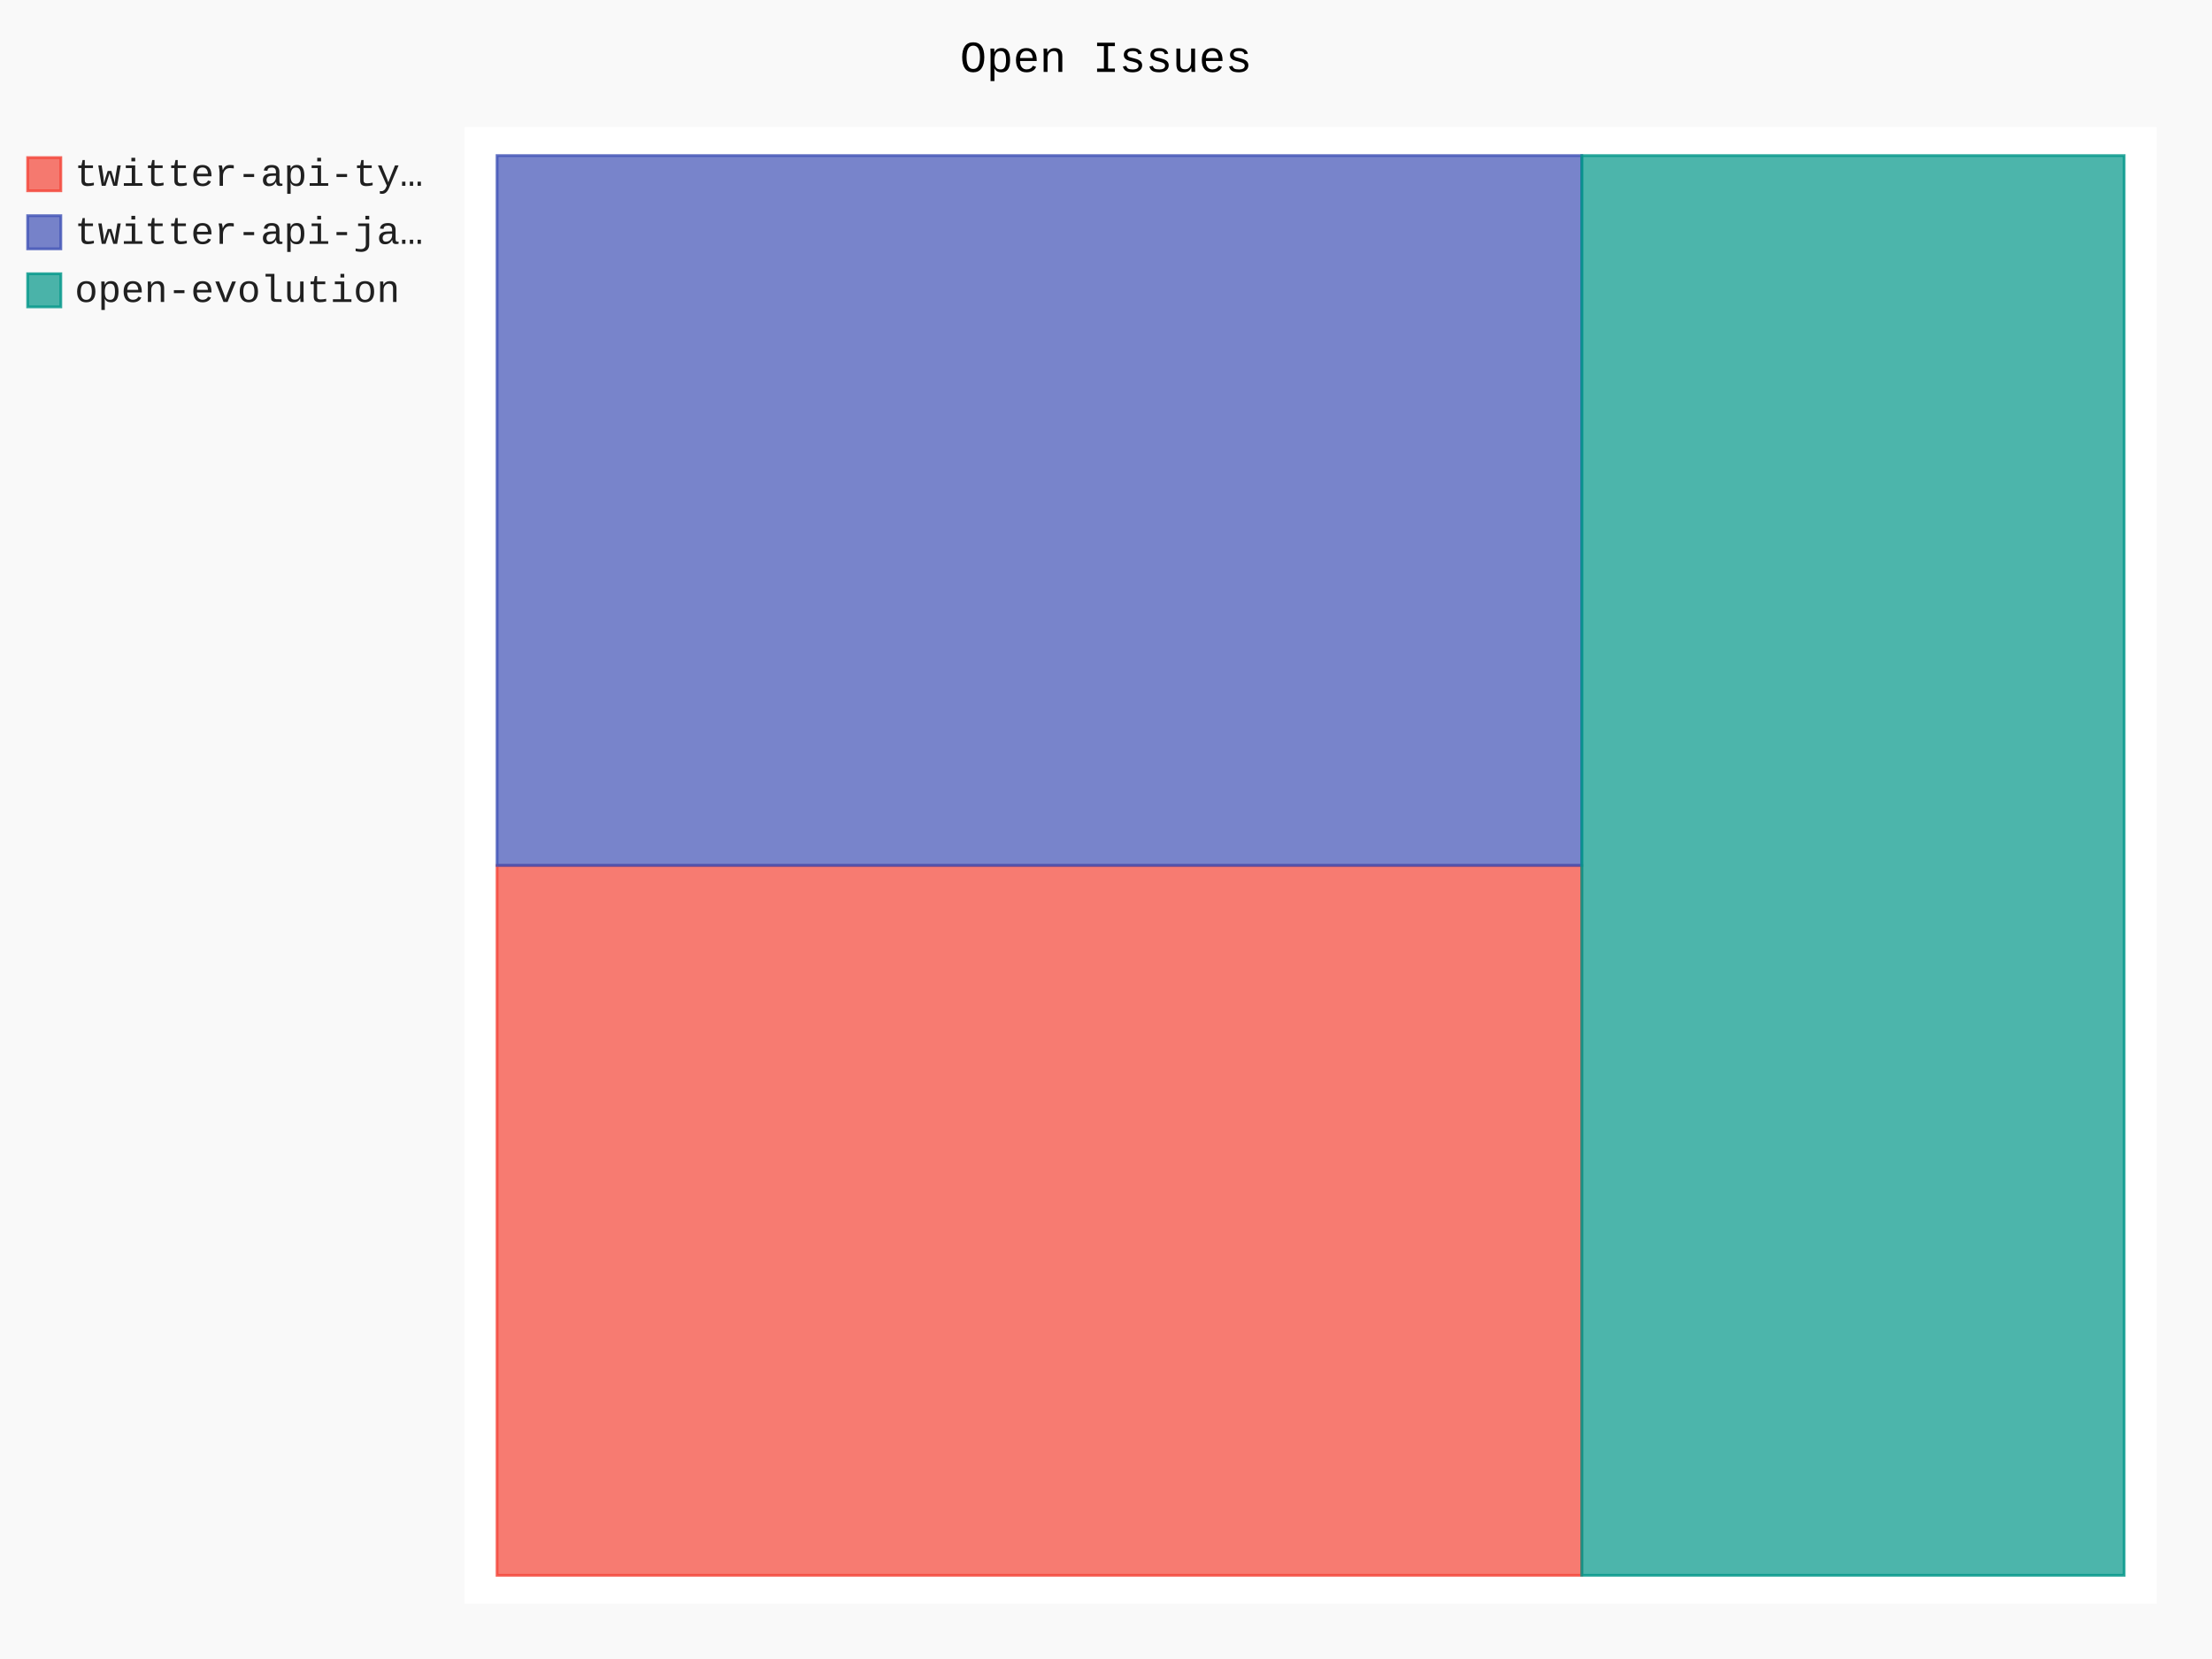
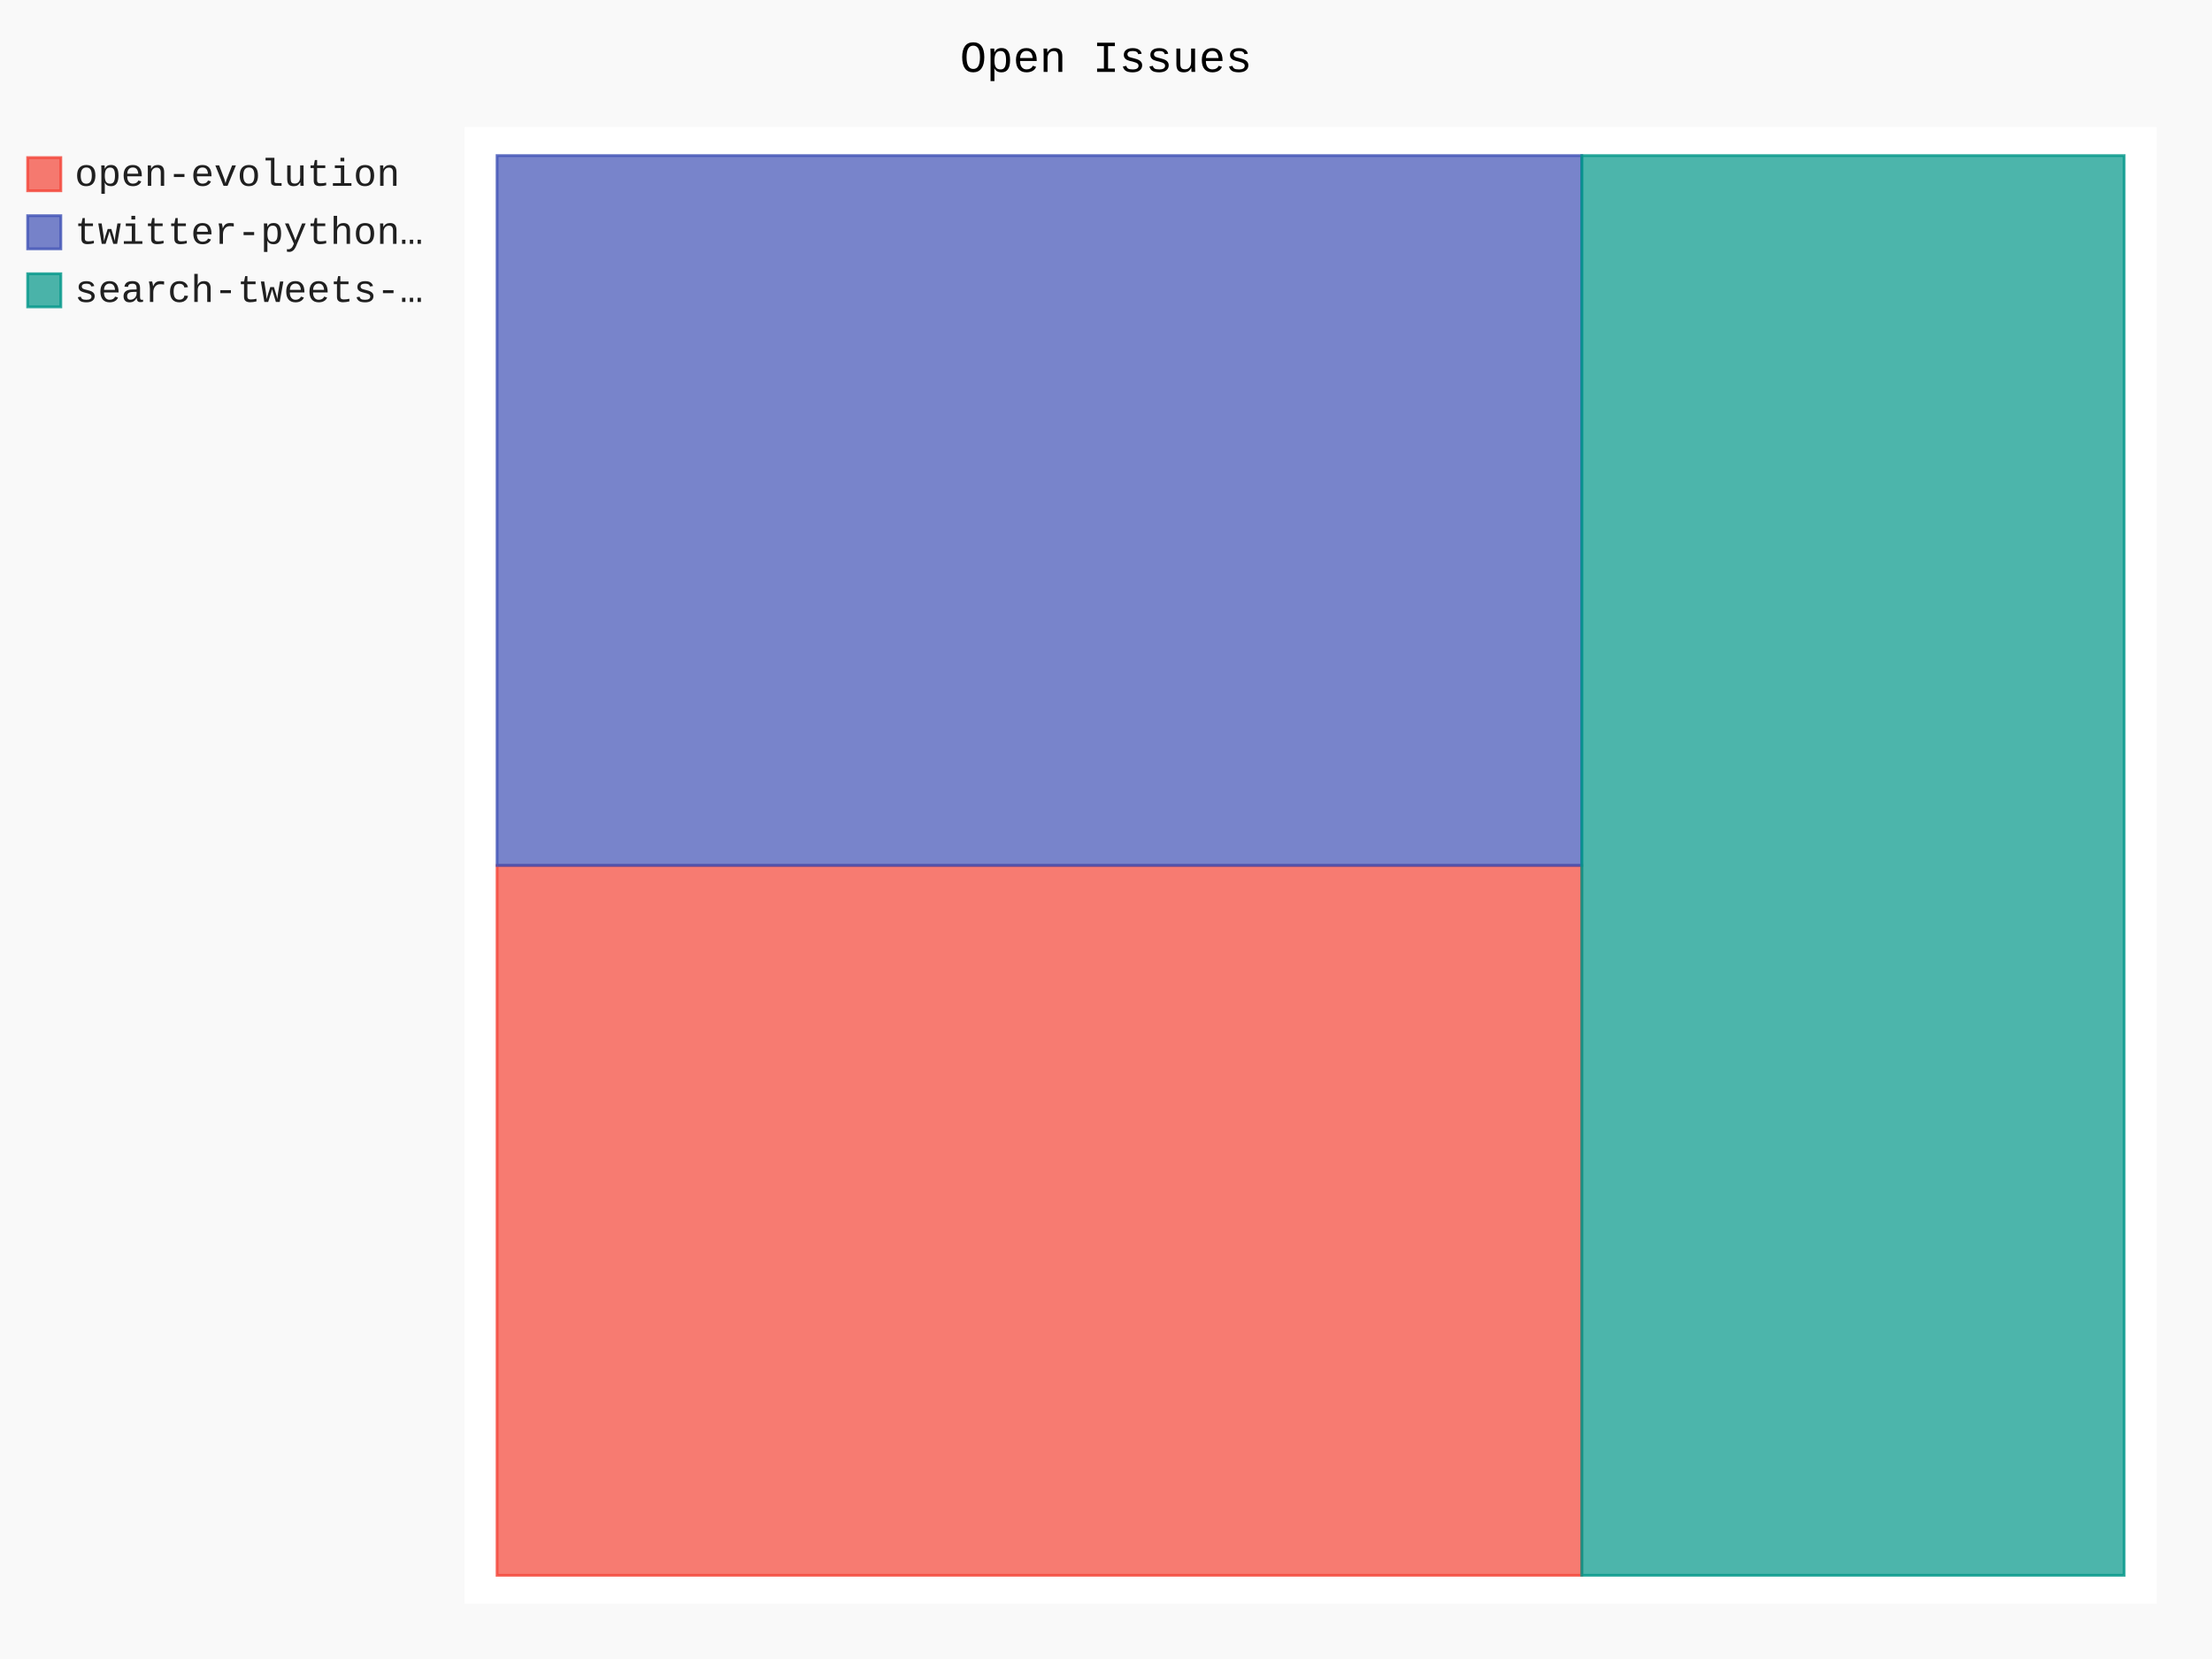
- <svg xmlns="http://www.w3.org/2000/svg" id="chart-4f1570dc-0dd0-47a4-81da-08cdda56ccce" class="pygal-chart" viewBox="0 0 800 600">
+ <svg xmlns="http://www.w3.org/2000/svg" id="chart-1679e9bb-7f6c-49a7-8d5e-b86cab28f089" class="pygal-chart" viewBox="0 0 800 600">
  <defs>
-     <style type="text/css">#chart-4f1570dc-0dd0-47a4-81da-08cdda56ccce{-webkit-user-select:none;-webkit-font-smoothing:antialiased;font-family:Consolas,"Liberation Mono",Menlo,Courier,monospace}#chart-4f1570dc-0dd0-47a4-81da-08cdda56ccce .title{font-family:Consolas,"Liberation Mono",Menlo,Courier,monospace;font-size:16px}#chart-4f1570dc-0dd0-47a4-81da-08cdda56ccce .legends .legend text{font-family:Consolas,"Liberation Mono",Menlo,Courier,monospace;font-size:14px}#chart-4f1570dc-0dd0-47a4-81da-08cdda56ccce .axis text{font-family:Consolas,"Liberation Mono",Menlo,Courier,monospace;font-size:10px}#chart-4f1570dc-0dd0-47a4-81da-08cdda56ccce .axis text.major{font-family:Consolas,"Liberation Mono",Menlo,Courier,monospace;font-size:10px}#chart-4f1570dc-0dd0-47a4-81da-08cdda56ccce .text-overlay text.value{font-family:Consolas,"Liberation Mono",Menlo,Courier,monospace;font-size:16px}#chart-4f1570dc-0dd0-47a4-81da-08cdda56ccce .text-overlay text.label{font-family:Consolas,"Liberation Mono",Menlo,Courier,monospace;font-size:10px}#chart-4f1570dc-0dd0-47a4-81da-08cdda56ccce .tooltip{font-family:Consolas,"Liberation Mono",Menlo,Courier,monospace;font-size:14px}#chart-4f1570dc-0dd0-47a4-81da-08cdda56ccce text.no_data{font-family:Consolas,"Liberation Mono",Menlo,Courier,monospace;font-size:64px}
- #chart-4f1570dc-0dd0-47a4-81da-08cdda56ccce{background-color:rgba(249,249,249,1)}#chart-4f1570dc-0dd0-47a4-81da-08cdda56ccce path,#chart-4f1570dc-0dd0-47a4-81da-08cdda56ccce line,#chart-4f1570dc-0dd0-47a4-81da-08cdda56ccce rect,#chart-4f1570dc-0dd0-47a4-81da-08cdda56ccce circle{-webkit-transition:150ms;-moz-transition:150ms;transition:150ms}#chart-4f1570dc-0dd0-47a4-81da-08cdda56ccce .graph &gt; .background{fill:rgba(249,249,249,1)}#chart-4f1570dc-0dd0-47a4-81da-08cdda56ccce .plot &gt; .background{fill:rgba(255,255,255,1)}#chart-4f1570dc-0dd0-47a4-81da-08cdda56ccce .graph{fill:rgba(0,0,0,.87)}#chart-4f1570dc-0dd0-47a4-81da-08cdda56ccce text.no_data{fill:rgba(0,0,0,1)}#chart-4f1570dc-0dd0-47a4-81da-08cdda56ccce .title{fill:rgba(0,0,0,1)}#chart-4f1570dc-0dd0-47a4-81da-08cdda56ccce .legends .legend text{fill:rgba(0,0,0,.87)}#chart-4f1570dc-0dd0-47a4-81da-08cdda56ccce .legends .legend:hover text{fill:rgba(0,0,0,1)}#chart-4f1570dc-0dd0-47a4-81da-08cdda56ccce .axis .line{stroke:rgba(0,0,0,1)}#chart-4f1570dc-0dd0-47a4-81da-08cdda56ccce .axis .guide.line{stroke:rgba(0,0,0,.54)}#chart-4f1570dc-0dd0-47a4-81da-08cdda56ccce .axis .major.line{stroke:rgba(0,0,0,.87)}#chart-4f1570dc-0dd0-47a4-81da-08cdda56ccce .axis text.major{fill:rgba(0,0,0,1)}#chart-4f1570dc-0dd0-47a4-81da-08cdda56ccce .axis.y .guides:hover .guide.line,#chart-4f1570dc-0dd0-47a4-81da-08cdda56ccce .line-graph .axis.x .guides:hover .guide.line,#chart-4f1570dc-0dd0-47a4-81da-08cdda56ccce .stackedline-graph .axis.x .guides:hover .guide.line,#chart-4f1570dc-0dd0-47a4-81da-08cdda56ccce .xy-graph .axis.x .guides:hover .guide.line{stroke:rgba(0,0,0,1)}#chart-4f1570dc-0dd0-47a4-81da-08cdda56ccce .axis .guides:hover text{fill:rgba(0,0,0,1)}#chart-4f1570dc-0dd0-47a4-81da-08cdda56ccce .reactive{fill-opacity:.7;stroke-opacity:.8;stroke-width:1}#chart-4f1570dc-0dd0-47a4-81da-08cdda56ccce .ci{stroke:rgba(0,0,0,.87)}#chart-4f1570dc-0dd0-47a4-81da-08cdda56ccce .reactive.active,#chart-4f1570dc-0dd0-47a4-81da-08cdda56ccce .active .reactive{fill-opacity:.8;stroke-opacity:.9;stroke-width:4}#chart-4f1570dc-0dd0-47a4-81da-08cdda56ccce .ci .reactive.active{stroke-width:1.5}#chart-4f1570dc-0dd0-47a4-81da-08cdda56ccce .series text{fill:rgba(0,0,0,1)}#chart-4f1570dc-0dd0-47a4-81da-08cdda56ccce .tooltip rect{fill:rgba(255,255,255,1);stroke:rgba(0,0,0,1);-webkit-transition:opacity 150ms;-moz-transition:opacity 150ms;transition:opacity 150ms}#chart-4f1570dc-0dd0-47a4-81da-08cdda56ccce .tooltip .label{fill:rgba(0,0,0,.87)}#chart-4f1570dc-0dd0-47a4-81da-08cdda56ccce .tooltip .label{fill:rgba(0,0,0,.87)}#chart-4f1570dc-0dd0-47a4-81da-08cdda56ccce .tooltip .legend{font-size:.8em;fill:rgba(0,0,0,.54)}#chart-4f1570dc-0dd0-47a4-81da-08cdda56ccce .tooltip .x_label{font-size:.6em;fill:rgba(0,0,0,1)}#chart-4f1570dc-0dd0-47a4-81da-08cdda56ccce .tooltip .xlink{font-size:.5em;text-decoration:underline}#chart-4f1570dc-0dd0-47a4-81da-08cdda56ccce .tooltip .value{font-size:1.5em}#chart-4f1570dc-0dd0-47a4-81da-08cdda56ccce .bound{font-size:.5em}#chart-4f1570dc-0dd0-47a4-81da-08cdda56ccce .max-value{font-size:.75em;fill:rgba(0,0,0,.54)}#chart-4f1570dc-0dd0-47a4-81da-08cdda56ccce .map-element{fill:rgba(255,255,255,1);stroke:rgba(0,0,0,.54) !important}#chart-4f1570dc-0dd0-47a4-81da-08cdda56ccce .map-element .reactive{fill-opacity:inherit;stroke-opacity:inherit}#chart-4f1570dc-0dd0-47a4-81da-08cdda56ccce .color-0,#chart-4f1570dc-0dd0-47a4-81da-08cdda56ccce .color-0 a:visited{stroke:#F44336;fill:#F44336}#chart-4f1570dc-0dd0-47a4-81da-08cdda56ccce .color-1,#chart-4f1570dc-0dd0-47a4-81da-08cdda56ccce .color-1 a:visited{stroke:#3F51B5;fill:#3F51B5}#chart-4f1570dc-0dd0-47a4-81da-08cdda56ccce .color-2,#chart-4f1570dc-0dd0-47a4-81da-08cdda56ccce .color-2 a:visited{stroke:#009688;fill:#009688}#chart-4f1570dc-0dd0-47a4-81da-08cdda56ccce .text-overlay .color-0 text{fill:black}#chart-4f1570dc-0dd0-47a4-81da-08cdda56ccce .text-overlay .color-1 text{fill:black}#chart-4f1570dc-0dd0-47a4-81da-08cdda56ccce .text-overlay .color-2 text{fill:black}
- #chart-4f1570dc-0dd0-47a4-81da-08cdda56ccce text.no_data{text-anchor:middle}#chart-4f1570dc-0dd0-47a4-81da-08cdda56ccce .guide.line{fill:none}#chart-4f1570dc-0dd0-47a4-81da-08cdda56ccce .centered{text-anchor:middle}#chart-4f1570dc-0dd0-47a4-81da-08cdda56ccce .title{text-anchor:middle}#chart-4f1570dc-0dd0-47a4-81da-08cdda56ccce .legends .legend text{fill-opacity:1}#chart-4f1570dc-0dd0-47a4-81da-08cdda56ccce .axis.x text{text-anchor:middle}#chart-4f1570dc-0dd0-47a4-81da-08cdda56ccce .axis.x:not(.web) text[transform]{text-anchor:start}#chart-4f1570dc-0dd0-47a4-81da-08cdda56ccce .axis.x:not(.web) text[transform].backwards{text-anchor:end}#chart-4f1570dc-0dd0-47a4-81da-08cdda56ccce .axis.y text{text-anchor:end}#chart-4f1570dc-0dd0-47a4-81da-08cdda56ccce .axis.y text[transform].backwards{text-anchor:start}#chart-4f1570dc-0dd0-47a4-81da-08cdda56ccce .axis.y2 text{text-anchor:start}#chart-4f1570dc-0dd0-47a4-81da-08cdda56ccce .axis.y2 text[transform].backwards{text-anchor:end}#chart-4f1570dc-0dd0-47a4-81da-08cdda56ccce .axis .guide.line{stroke-dasharray:4,4;stroke:black}#chart-4f1570dc-0dd0-47a4-81da-08cdda56ccce .axis .major.guide.line{stroke-dasharray:6,6;stroke:black}#chart-4f1570dc-0dd0-47a4-81da-08cdda56ccce .horizontal .axis.y .guide.line,#chart-4f1570dc-0dd0-47a4-81da-08cdda56ccce .horizontal .axis.y2 .guide.line,#chart-4f1570dc-0dd0-47a4-81da-08cdda56ccce .vertical .axis.x .guide.line{opacity:0}#chart-4f1570dc-0dd0-47a4-81da-08cdda56ccce .horizontal .axis.always_show .guide.line,#chart-4f1570dc-0dd0-47a4-81da-08cdda56ccce .vertical .axis.always_show .guide.line{opacity:1 !important}#chart-4f1570dc-0dd0-47a4-81da-08cdda56ccce .axis.y .guides:hover .guide.line,#chart-4f1570dc-0dd0-47a4-81da-08cdda56ccce .axis.y2 .guides:hover .guide.line,#chart-4f1570dc-0dd0-47a4-81da-08cdda56ccce .axis.x .guides:hover .guide.line{opacity:1}#chart-4f1570dc-0dd0-47a4-81da-08cdda56ccce .axis .guides:hover text{opacity:1}#chart-4f1570dc-0dd0-47a4-81da-08cdda56ccce .nofill{fill:none}#chart-4f1570dc-0dd0-47a4-81da-08cdda56ccce .subtle-fill{fill-opacity:.2}#chart-4f1570dc-0dd0-47a4-81da-08cdda56ccce .dot{stroke-width:1px;fill-opacity:1;stroke-opacity:1}#chart-4f1570dc-0dd0-47a4-81da-08cdda56ccce .dot.active{stroke-width:5px}#chart-4f1570dc-0dd0-47a4-81da-08cdda56ccce .dot.negative{fill:transparent}#chart-4f1570dc-0dd0-47a4-81da-08cdda56ccce text,#chart-4f1570dc-0dd0-47a4-81da-08cdda56ccce tspan{stroke:none !important}#chart-4f1570dc-0dd0-47a4-81da-08cdda56ccce .series text.active{opacity:1}#chart-4f1570dc-0dd0-47a4-81da-08cdda56ccce .tooltip rect{fill-opacity:.95;stroke-width:.5}#chart-4f1570dc-0dd0-47a4-81da-08cdda56ccce .tooltip text{fill-opacity:1}#chart-4f1570dc-0dd0-47a4-81da-08cdda56ccce .showable{visibility:hidden}#chart-4f1570dc-0dd0-47a4-81da-08cdda56ccce .showable.shown{visibility:visible}#chart-4f1570dc-0dd0-47a4-81da-08cdda56ccce .gauge-background{fill:rgba(229,229,229,1);stroke:none}#chart-4f1570dc-0dd0-47a4-81da-08cdda56ccce .bg-lines{stroke:rgba(249,249,249,1);stroke-width:2px}</style>
+     <style type="text/css">#chart-1679e9bb-7f6c-49a7-8d5e-b86cab28f089{-webkit-user-select:none;-webkit-font-smoothing:antialiased;font-family:Consolas,"Liberation Mono",Menlo,Courier,monospace}#chart-1679e9bb-7f6c-49a7-8d5e-b86cab28f089 .title{font-family:Consolas,"Liberation Mono",Menlo,Courier,monospace;font-size:16px}#chart-1679e9bb-7f6c-49a7-8d5e-b86cab28f089 .legends .legend text{font-family:Consolas,"Liberation Mono",Menlo,Courier,monospace;font-size:14px}#chart-1679e9bb-7f6c-49a7-8d5e-b86cab28f089 .axis text{font-family:Consolas,"Liberation Mono",Menlo,Courier,monospace;font-size:10px}#chart-1679e9bb-7f6c-49a7-8d5e-b86cab28f089 .axis text.major{font-family:Consolas,"Liberation Mono",Menlo,Courier,monospace;font-size:10px}#chart-1679e9bb-7f6c-49a7-8d5e-b86cab28f089 .text-overlay text.value{font-family:Consolas,"Liberation Mono",Menlo,Courier,monospace;font-size:16px}#chart-1679e9bb-7f6c-49a7-8d5e-b86cab28f089 .text-overlay text.label{font-family:Consolas,"Liberation Mono",Menlo,Courier,monospace;font-size:10px}#chart-1679e9bb-7f6c-49a7-8d5e-b86cab28f089 .tooltip{font-family:Consolas,"Liberation Mono",Menlo,Courier,monospace;font-size:14px}#chart-1679e9bb-7f6c-49a7-8d5e-b86cab28f089 text.no_data{font-family:Consolas,"Liberation Mono",Menlo,Courier,monospace;font-size:64px}
+ #chart-1679e9bb-7f6c-49a7-8d5e-b86cab28f089{background-color:rgba(249,249,249,1)}#chart-1679e9bb-7f6c-49a7-8d5e-b86cab28f089 path,#chart-1679e9bb-7f6c-49a7-8d5e-b86cab28f089 line,#chart-1679e9bb-7f6c-49a7-8d5e-b86cab28f089 rect,#chart-1679e9bb-7f6c-49a7-8d5e-b86cab28f089 circle{-webkit-transition:150ms;-moz-transition:150ms;transition:150ms}#chart-1679e9bb-7f6c-49a7-8d5e-b86cab28f089 .graph &gt; .background{fill:rgba(249,249,249,1)}#chart-1679e9bb-7f6c-49a7-8d5e-b86cab28f089 .plot &gt; .background{fill:rgba(255,255,255,1)}#chart-1679e9bb-7f6c-49a7-8d5e-b86cab28f089 .graph{fill:rgba(0,0,0,.87)}#chart-1679e9bb-7f6c-49a7-8d5e-b86cab28f089 text.no_data{fill:rgba(0,0,0,1)}#chart-1679e9bb-7f6c-49a7-8d5e-b86cab28f089 .title{fill:rgba(0,0,0,1)}#chart-1679e9bb-7f6c-49a7-8d5e-b86cab28f089 .legends .legend text{fill:rgba(0,0,0,.87)}#chart-1679e9bb-7f6c-49a7-8d5e-b86cab28f089 .legends .legend:hover text{fill:rgba(0,0,0,1)}#chart-1679e9bb-7f6c-49a7-8d5e-b86cab28f089 .axis .line{stroke:rgba(0,0,0,1)}#chart-1679e9bb-7f6c-49a7-8d5e-b86cab28f089 .axis .guide.line{stroke:rgba(0,0,0,.54)}#chart-1679e9bb-7f6c-49a7-8d5e-b86cab28f089 .axis .major.line{stroke:rgba(0,0,0,.87)}#chart-1679e9bb-7f6c-49a7-8d5e-b86cab28f089 .axis text.major{fill:rgba(0,0,0,1)}#chart-1679e9bb-7f6c-49a7-8d5e-b86cab28f089 .axis.y .guides:hover .guide.line,#chart-1679e9bb-7f6c-49a7-8d5e-b86cab28f089 .line-graph .axis.x .guides:hover .guide.line,#chart-1679e9bb-7f6c-49a7-8d5e-b86cab28f089 .stackedline-graph .axis.x .guides:hover .guide.line,#chart-1679e9bb-7f6c-49a7-8d5e-b86cab28f089 .xy-graph .axis.x .guides:hover .guide.line{stroke:rgba(0,0,0,1)}#chart-1679e9bb-7f6c-49a7-8d5e-b86cab28f089 .axis .guides:hover text{fill:rgba(0,0,0,1)}#chart-1679e9bb-7f6c-49a7-8d5e-b86cab28f089 .reactive{fill-opacity:.7;stroke-opacity:.8;stroke-width:1}#chart-1679e9bb-7f6c-49a7-8d5e-b86cab28f089 .ci{stroke:rgba(0,0,0,.87)}#chart-1679e9bb-7f6c-49a7-8d5e-b86cab28f089 .reactive.active,#chart-1679e9bb-7f6c-49a7-8d5e-b86cab28f089 .active .reactive{fill-opacity:.8;stroke-opacity:.9;stroke-width:4}#chart-1679e9bb-7f6c-49a7-8d5e-b86cab28f089 .ci .reactive.active{stroke-width:1.5}#chart-1679e9bb-7f6c-49a7-8d5e-b86cab28f089 .series text{fill:rgba(0,0,0,1)}#chart-1679e9bb-7f6c-49a7-8d5e-b86cab28f089 .tooltip rect{fill:rgba(255,255,255,1);stroke:rgba(0,0,0,1);-webkit-transition:opacity 150ms;-moz-transition:opacity 150ms;transition:opacity 150ms}#chart-1679e9bb-7f6c-49a7-8d5e-b86cab28f089 .tooltip .label{fill:rgba(0,0,0,.87)}#chart-1679e9bb-7f6c-49a7-8d5e-b86cab28f089 .tooltip .label{fill:rgba(0,0,0,.87)}#chart-1679e9bb-7f6c-49a7-8d5e-b86cab28f089 .tooltip .legend{font-size:.8em;fill:rgba(0,0,0,.54)}#chart-1679e9bb-7f6c-49a7-8d5e-b86cab28f089 .tooltip .x_label{font-size:.6em;fill:rgba(0,0,0,1)}#chart-1679e9bb-7f6c-49a7-8d5e-b86cab28f089 .tooltip .xlink{font-size:.5em;text-decoration:underline}#chart-1679e9bb-7f6c-49a7-8d5e-b86cab28f089 .tooltip .value{font-size:1.5em}#chart-1679e9bb-7f6c-49a7-8d5e-b86cab28f089 .bound{font-size:.5em}#chart-1679e9bb-7f6c-49a7-8d5e-b86cab28f089 .max-value{font-size:.75em;fill:rgba(0,0,0,.54)}#chart-1679e9bb-7f6c-49a7-8d5e-b86cab28f089 .map-element{fill:rgba(255,255,255,1);stroke:rgba(0,0,0,.54) !important}#chart-1679e9bb-7f6c-49a7-8d5e-b86cab28f089 .map-element .reactive{fill-opacity:inherit;stroke-opacity:inherit}#chart-1679e9bb-7f6c-49a7-8d5e-b86cab28f089 .color-0,#chart-1679e9bb-7f6c-49a7-8d5e-b86cab28f089 .color-0 a:visited{stroke:#F44336;fill:#F44336}#chart-1679e9bb-7f6c-49a7-8d5e-b86cab28f089 .color-1,#chart-1679e9bb-7f6c-49a7-8d5e-b86cab28f089 .color-1 a:visited{stroke:#3F51B5;fill:#3F51B5}#chart-1679e9bb-7f6c-49a7-8d5e-b86cab28f089 .color-2,#chart-1679e9bb-7f6c-49a7-8d5e-b86cab28f089 .color-2 a:visited{stroke:#009688;fill:#009688}#chart-1679e9bb-7f6c-49a7-8d5e-b86cab28f089 .text-overlay .color-0 text{fill:black}#chart-1679e9bb-7f6c-49a7-8d5e-b86cab28f089 .text-overlay .color-1 text{fill:black}#chart-1679e9bb-7f6c-49a7-8d5e-b86cab28f089 .text-overlay .color-2 text{fill:black}
+ #chart-1679e9bb-7f6c-49a7-8d5e-b86cab28f089 text.no_data{text-anchor:middle}#chart-1679e9bb-7f6c-49a7-8d5e-b86cab28f089 .guide.line{fill:none}#chart-1679e9bb-7f6c-49a7-8d5e-b86cab28f089 .centered{text-anchor:middle}#chart-1679e9bb-7f6c-49a7-8d5e-b86cab28f089 .title{text-anchor:middle}#chart-1679e9bb-7f6c-49a7-8d5e-b86cab28f089 .legends .legend text{fill-opacity:1}#chart-1679e9bb-7f6c-49a7-8d5e-b86cab28f089 .axis.x text{text-anchor:middle}#chart-1679e9bb-7f6c-49a7-8d5e-b86cab28f089 .axis.x:not(.web) text[transform]{text-anchor:start}#chart-1679e9bb-7f6c-49a7-8d5e-b86cab28f089 .axis.x:not(.web) text[transform].backwards{text-anchor:end}#chart-1679e9bb-7f6c-49a7-8d5e-b86cab28f089 .axis.y text{text-anchor:end}#chart-1679e9bb-7f6c-49a7-8d5e-b86cab28f089 .axis.y text[transform].backwards{text-anchor:start}#chart-1679e9bb-7f6c-49a7-8d5e-b86cab28f089 .axis.y2 text{text-anchor:start}#chart-1679e9bb-7f6c-49a7-8d5e-b86cab28f089 .axis.y2 text[transform].backwards{text-anchor:end}#chart-1679e9bb-7f6c-49a7-8d5e-b86cab28f089 .axis .guide.line{stroke-dasharray:4,4;stroke:black}#chart-1679e9bb-7f6c-49a7-8d5e-b86cab28f089 .axis .major.guide.line{stroke-dasharray:6,6;stroke:black}#chart-1679e9bb-7f6c-49a7-8d5e-b86cab28f089 .horizontal .axis.y .guide.line,#chart-1679e9bb-7f6c-49a7-8d5e-b86cab28f089 .horizontal .axis.y2 .guide.line,#chart-1679e9bb-7f6c-49a7-8d5e-b86cab28f089 .vertical .axis.x .guide.line{opacity:0}#chart-1679e9bb-7f6c-49a7-8d5e-b86cab28f089 .horizontal .axis.always_show .guide.line,#chart-1679e9bb-7f6c-49a7-8d5e-b86cab28f089 .vertical .axis.always_show .guide.line{opacity:1 !important}#chart-1679e9bb-7f6c-49a7-8d5e-b86cab28f089 .axis.y .guides:hover .guide.line,#chart-1679e9bb-7f6c-49a7-8d5e-b86cab28f089 .axis.y2 .guides:hover .guide.line,#chart-1679e9bb-7f6c-49a7-8d5e-b86cab28f089 .axis.x .guides:hover .guide.line{opacity:1}#chart-1679e9bb-7f6c-49a7-8d5e-b86cab28f089 .axis .guides:hover text{opacity:1}#chart-1679e9bb-7f6c-49a7-8d5e-b86cab28f089 .nofill{fill:none}#chart-1679e9bb-7f6c-49a7-8d5e-b86cab28f089 .subtle-fill{fill-opacity:.2}#chart-1679e9bb-7f6c-49a7-8d5e-b86cab28f089 .dot{stroke-width:1px;fill-opacity:1;stroke-opacity:1}#chart-1679e9bb-7f6c-49a7-8d5e-b86cab28f089 .dot.active{stroke-width:5px}#chart-1679e9bb-7f6c-49a7-8d5e-b86cab28f089 .dot.negative{fill:transparent}#chart-1679e9bb-7f6c-49a7-8d5e-b86cab28f089 text,#chart-1679e9bb-7f6c-49a7-8d5e-b86cab28f089 tspan{stroke:none !important}#chart-1679e9bb-7f6c-49a7-8d5e-b86cab28f089 .series text.active{opacity:1}#chart-1679e9bb-7f6c-49a7-8d5e-b86cab28f089 .tooltip rect{fill-opacity:.95;stroke-width:.5}#chart-1679e9bb-7f6c-49a7-8d5e-b86cab28f089 .tooltip text{fill-opacity:1}#chart-1679e9bb-7f6c-49a7-8d5e-b86cab28f089 .showable{visibility:hidden}#chart-1679e9bb-7f6c-49a7-8d5e-b86cab28f089 .showable.shown{visibility:visible}#chart-1679e9bb-7f6c-49a7-8d5e-b86cab28f089 .gauge-background{fill:rgba(229,229,229,1);stroke:none}#chart-1679e9bb-7f6c-49a7-8d5e-b86cab28f089 .bg-lines{stroke:rgba(249,249,249,1);stroke-width:2px}</style>
  </defs>
  <g class="graph treemap-graph vertical">
    <rect x="0" y="0" width="800" height="600" class="background" />
    <g transform="translate(168, 46)" class="plot">
      <rect x="0" y="0" width="612.0" height="534" class="background" />
      <g class="series serie-0 color-0">
        <g class="rects">
          <g class="rect">
            <rect x="11.769" y="267" width="392.308" height="256.731" class="rect reactive tooltip-trigger" />
          </g>
        </g>
      </g>
      <g class="series serie-1 color-1">
        <g class="rects">
          <g class="rect">
            <rect x="11.769" y="10.269" width="392.308" height="256.731" class="rect reactive tooltip-trigger" />
          </g>
        </g>
      </g>
      <g class="series serie-2 color-2">
        <g class="rects">
          <g class="rect">
            <rect x="404.077" y="10.269" width="196.154" height="513.462" class="rect reactive tooltip-trigger" />
          </g>
        </g>
      </g>
    </g>
    <g class="titles">
      <text x="400.0" y="26" class="title plot_title">Open Issues</text>
    </g>
    <g transform="translate(168, 46)" class="plot overlay">
      <g class="series serie-0 color-0" />
      <g class="series serie-1 color-1" />
      <g class="series serie-2 color-2" />
    </g>
    <g transform="translate(168, 46)" class="plot text-overlay">
      <g class="series serie-0 color-0" />
      <g class="series serie-1 color-1" />
      <g class="series serie-2 color-2" />
    </g>
    <g transform="translate(168, 46)" class="plot tooltip-overlay">
      <g transform="translate(0 0)" style="opacity: 0" class="tooltip">
        <rect rx="0" ry="0" width="0" height="0" class="tooltip-box" />
        <g class="text" />
      </g>
    </g>
    <g transform="translate(10, 56)" class="legends">
      <g id="activate-serie-0" class="legend reactive activate-serie">
        <rect x="0.0" y="1.0" width="12" height="12" class="color-0 reactive" />
-         <text x="17.0" y="11.2">twitter-api-ty…</text>
+         <text x="17.0" y="11.2">open-evolution</text>
      </g>
      <g id="activate-serie-1" class="legend reactive activate-serie">
        <rect x="0.0" y="22.0" width="12" height="12" class="color-1 reactive" />
-         <text x="17.0" y="32.2">twitter-api-ja…</text>
+         <text x="17.0" y="32.2">twitter-python…</text>
      </g>
      <g id="activate-serie-2" class="legend reactive activate-serie">
        <rect x="0.0" y="43.0" width="12" height="12" class="color-2 reactive" />
-         <text x="17.0" y="53.2">open-evolution</text>
+         <text x="17.0" y="53.2">search-tweets-…</text>
      </g>
    </g>
    <g transform="translate(790, 56)" class="legends" />
  </g>
</svg>
